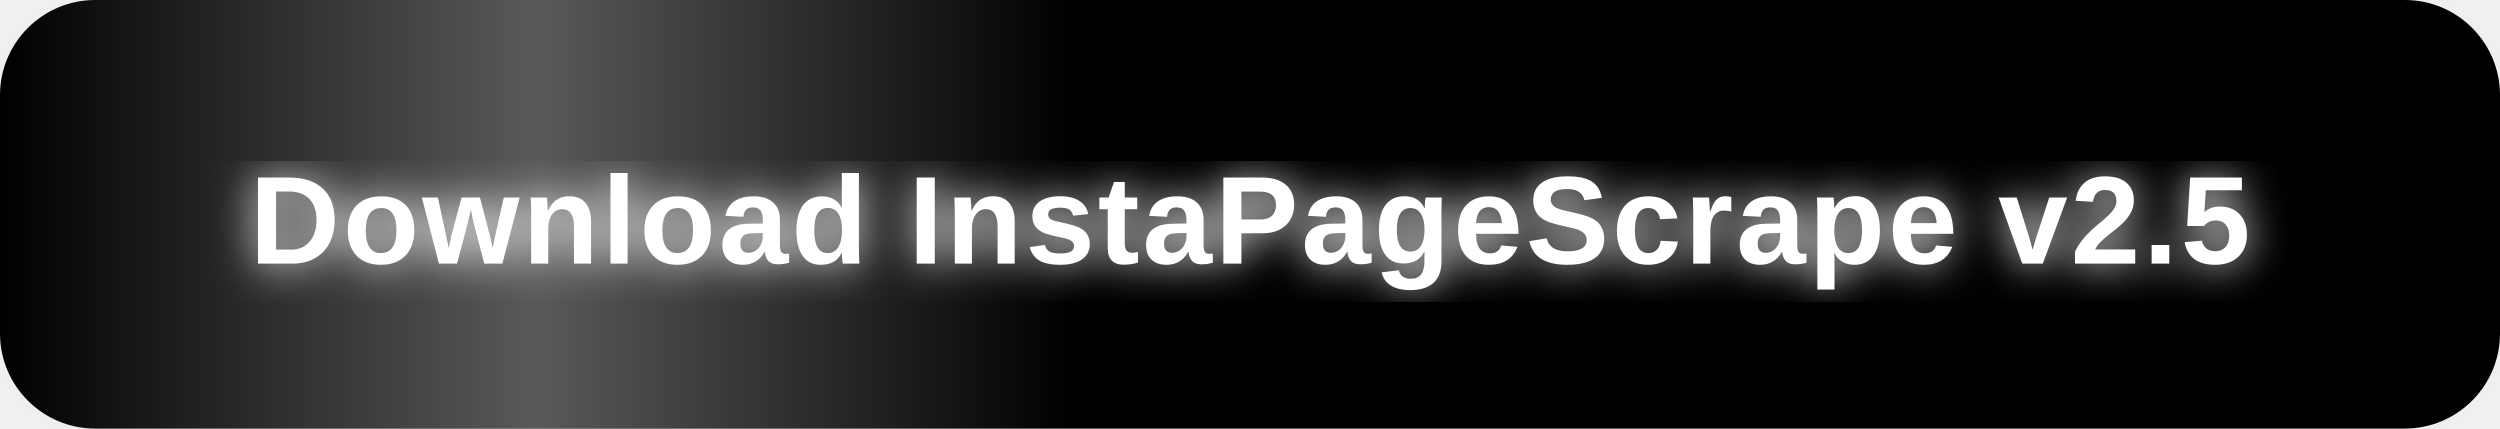
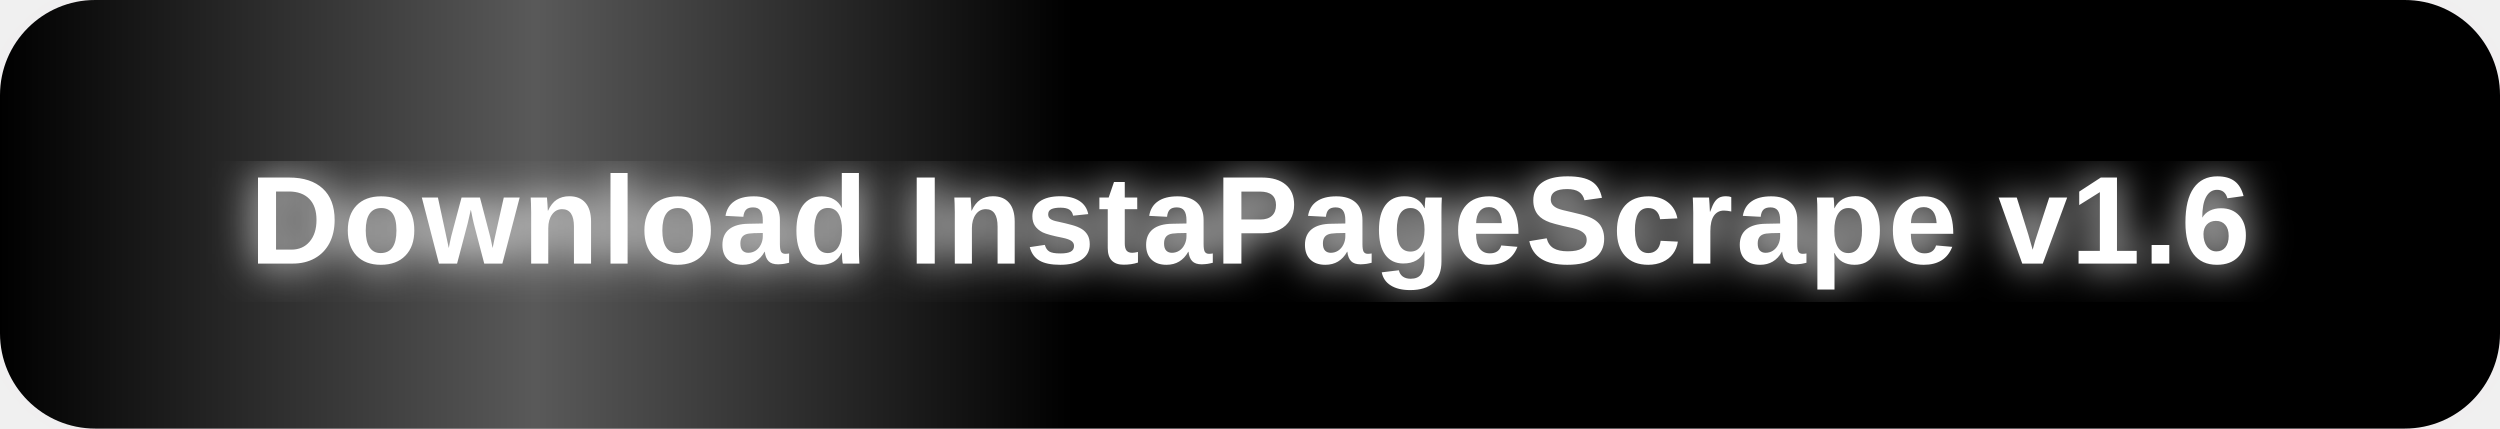
<svg xmlns="http://www.w3.org/2000/svg" width="420" height="72" viewBox="0 0 420 72">
  <defs>
    <style>
      .btn-bg { animation: pulse 2s ease-in-out infinite; }
      .shimmer { animation: shimmer 2.5s linear infinite; }
      @keyframes pulse {
        0%   { fill: #e0006e; }
        50%  { fill: #ff3399; }
        100% { fill: #e0006e; }
      }
      @keyframes shimmer {
        0%   { transform: translateX(-180px); opacity: 0; }
        20%  { opacity: 1; }
        80%  { opacity: 1; }
        100% { transform: translateX(480px); opacity: 0; }
      }
    </style>
    <clipPath id="btnclip">
      <rect x="0" y="0" width="420" height="72" rx="16" ry="16" />
    </clipPath>
    <linearGradient id="shimmerGrad" x1="0%" y1="0%" x2="100%" y2="0%">
      <stop offset="0%" stop-color="white" stop-opacity="0" />
      <stop offset="50%" stop-color="white" stop-opacity="0.35" />
      <stop offset="100%" stop-color="white" stop-opacity="0" />
    </linearGradient>
    <filter id="glow">
      <feGaussianBlur stdDeviation="3.5" result="blur" />
      <feMerge>
        <feMergeNode in="blur" />
        <feMergeNode in="SourceGraphic" />
      </feMerge>
    </filter>
  </defs>
  <rect x="4" y="4" width="412" height="64" rx="18" ry="18" fill="#ff007f" opacity="0.25" filter="url(#glow)">
    <animate attributeName="opacity" values="0.15;0.45;0.15" dur="2s" repeatCount="indefinite" />
  </rect>
  <rect class="btn-bg" x="0" y="0" width="420" height="72" rx="16" ry="16" />
  <g clip-path="url(#btnclip)">
    <rect class="shimmer" x="0" y="0" width="180" height="72" fill="url(#shimmerGrad)" />
  </g>
  <text x="210" y="37" font-size="21" font-weight="bold" text-anchor="middle" dominant-baseline="central" font-family="Arial, sans-serif" fill="white" filter="url(#glow)" letter-spacing="0.5">
-     Download InstaPageScrape v2.5
+     Download InstaPageScrape v1.6
  </text>
</svg>
